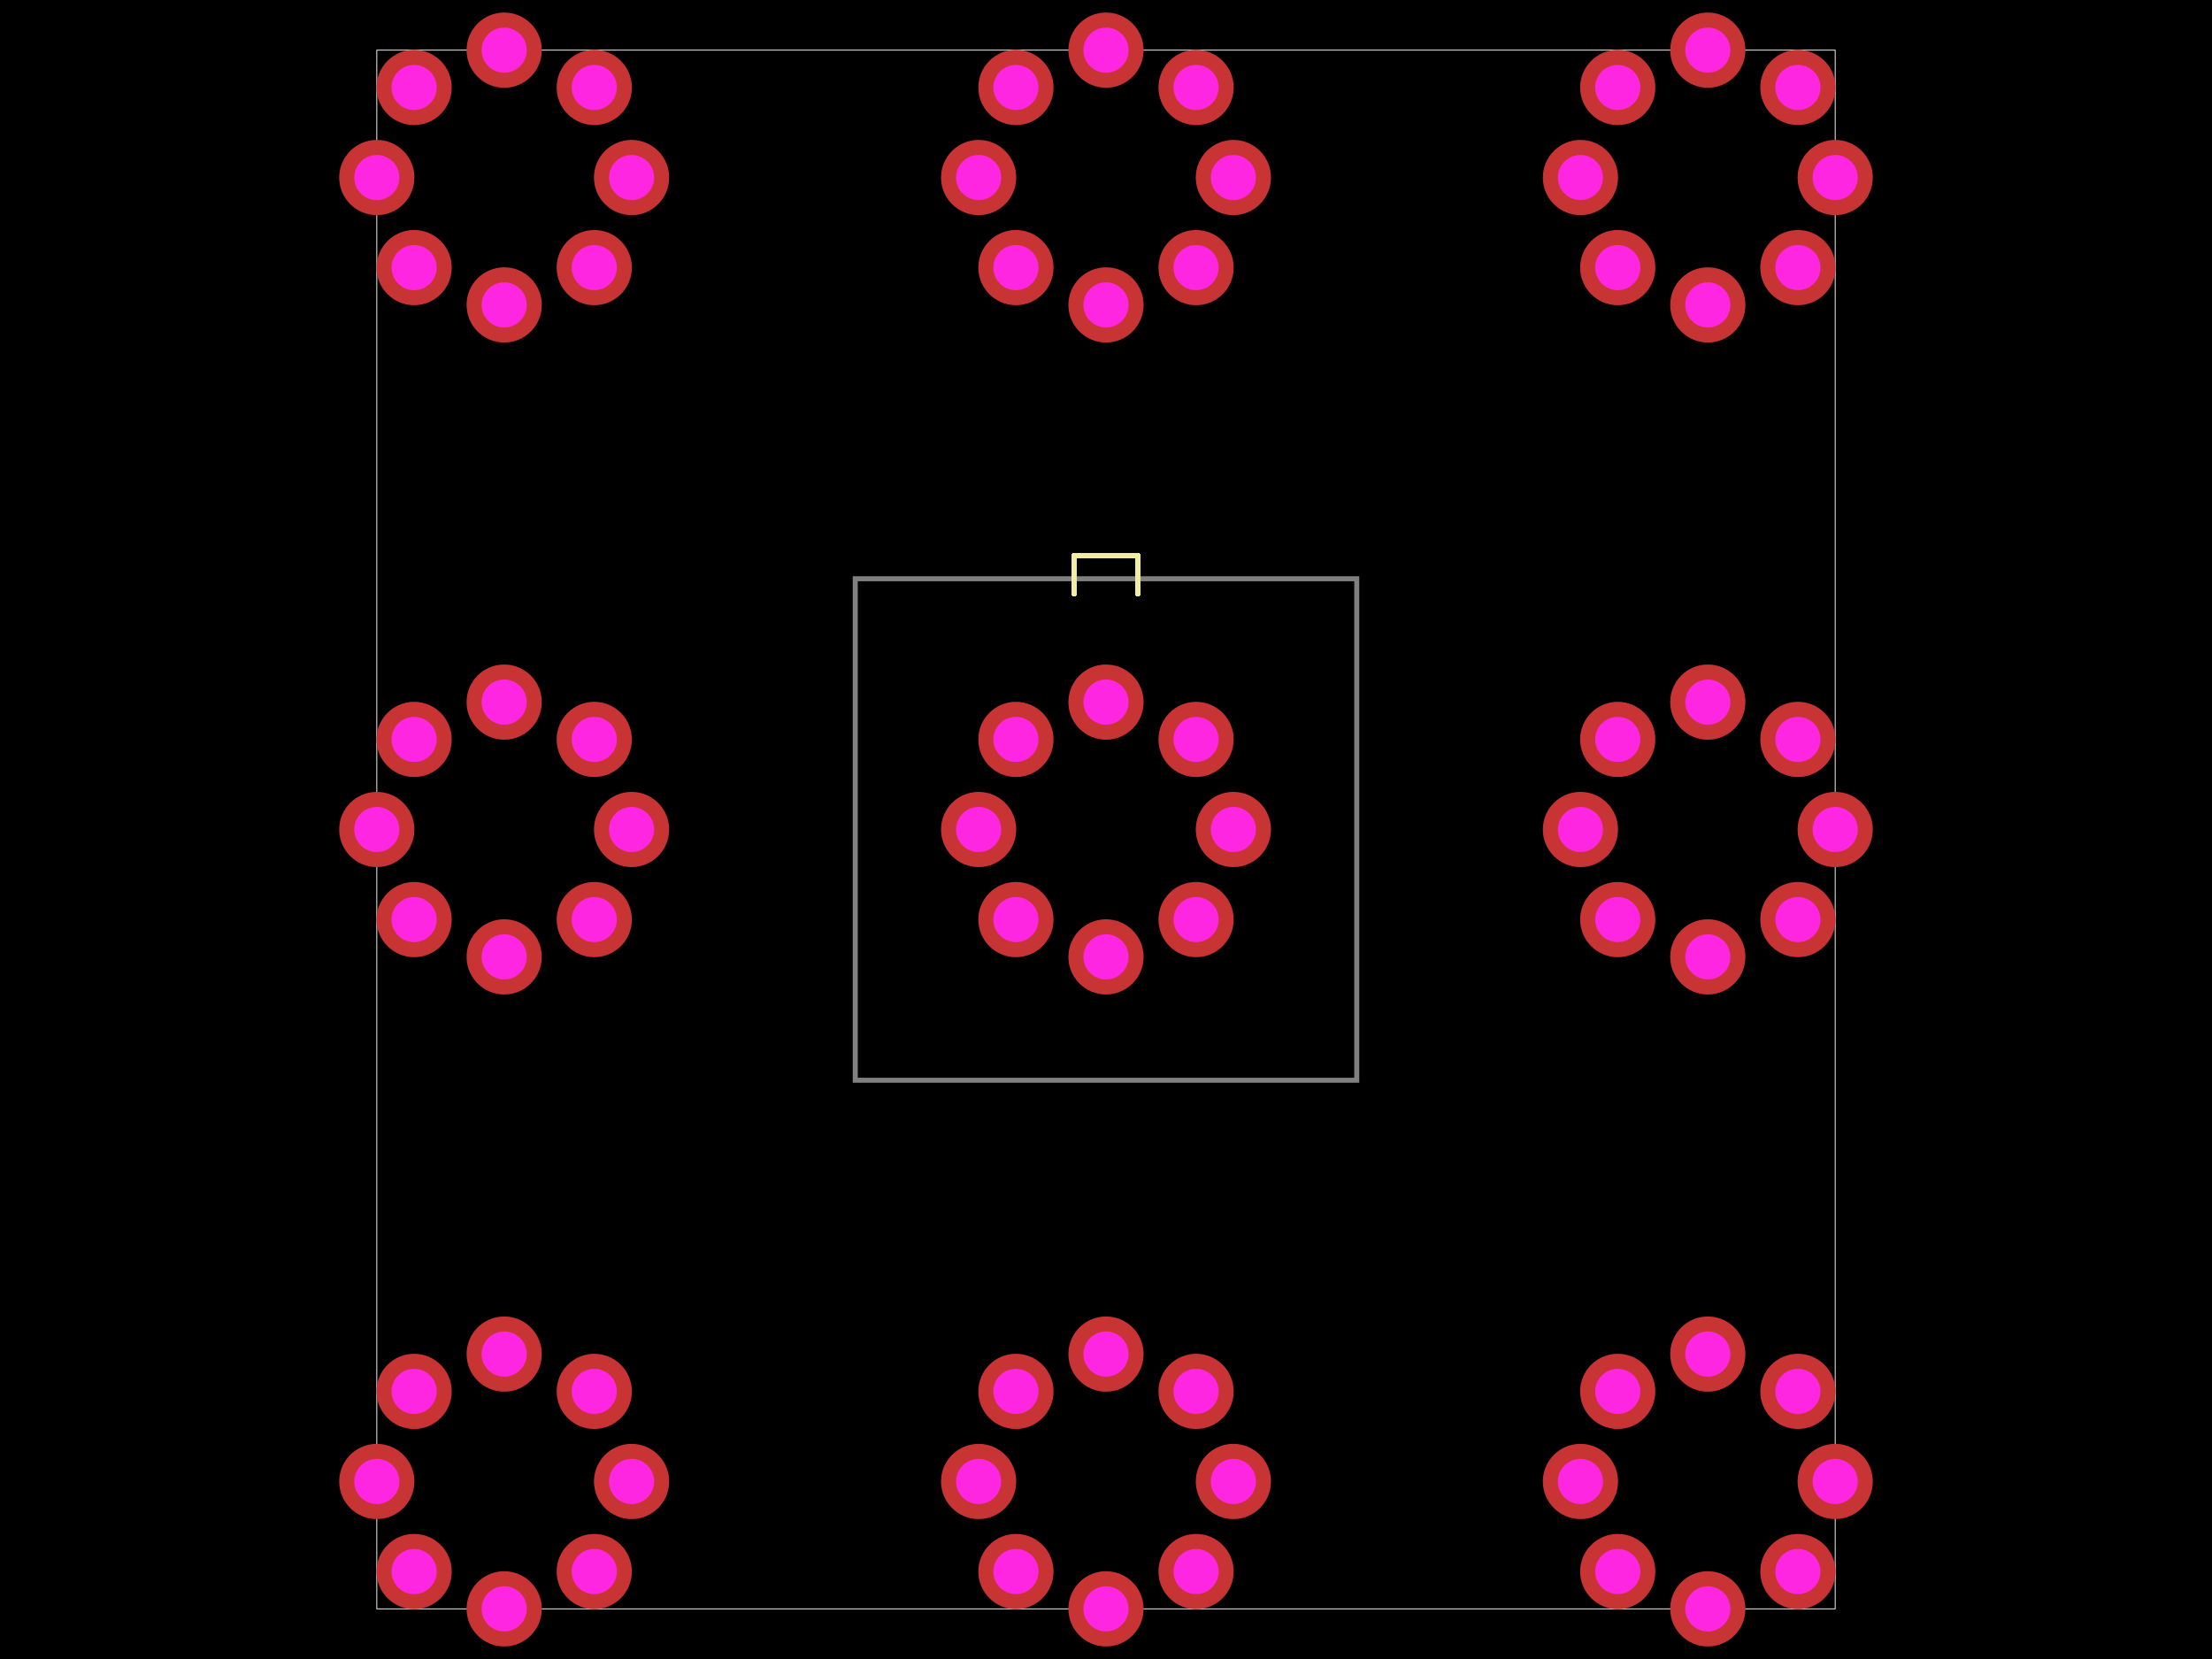
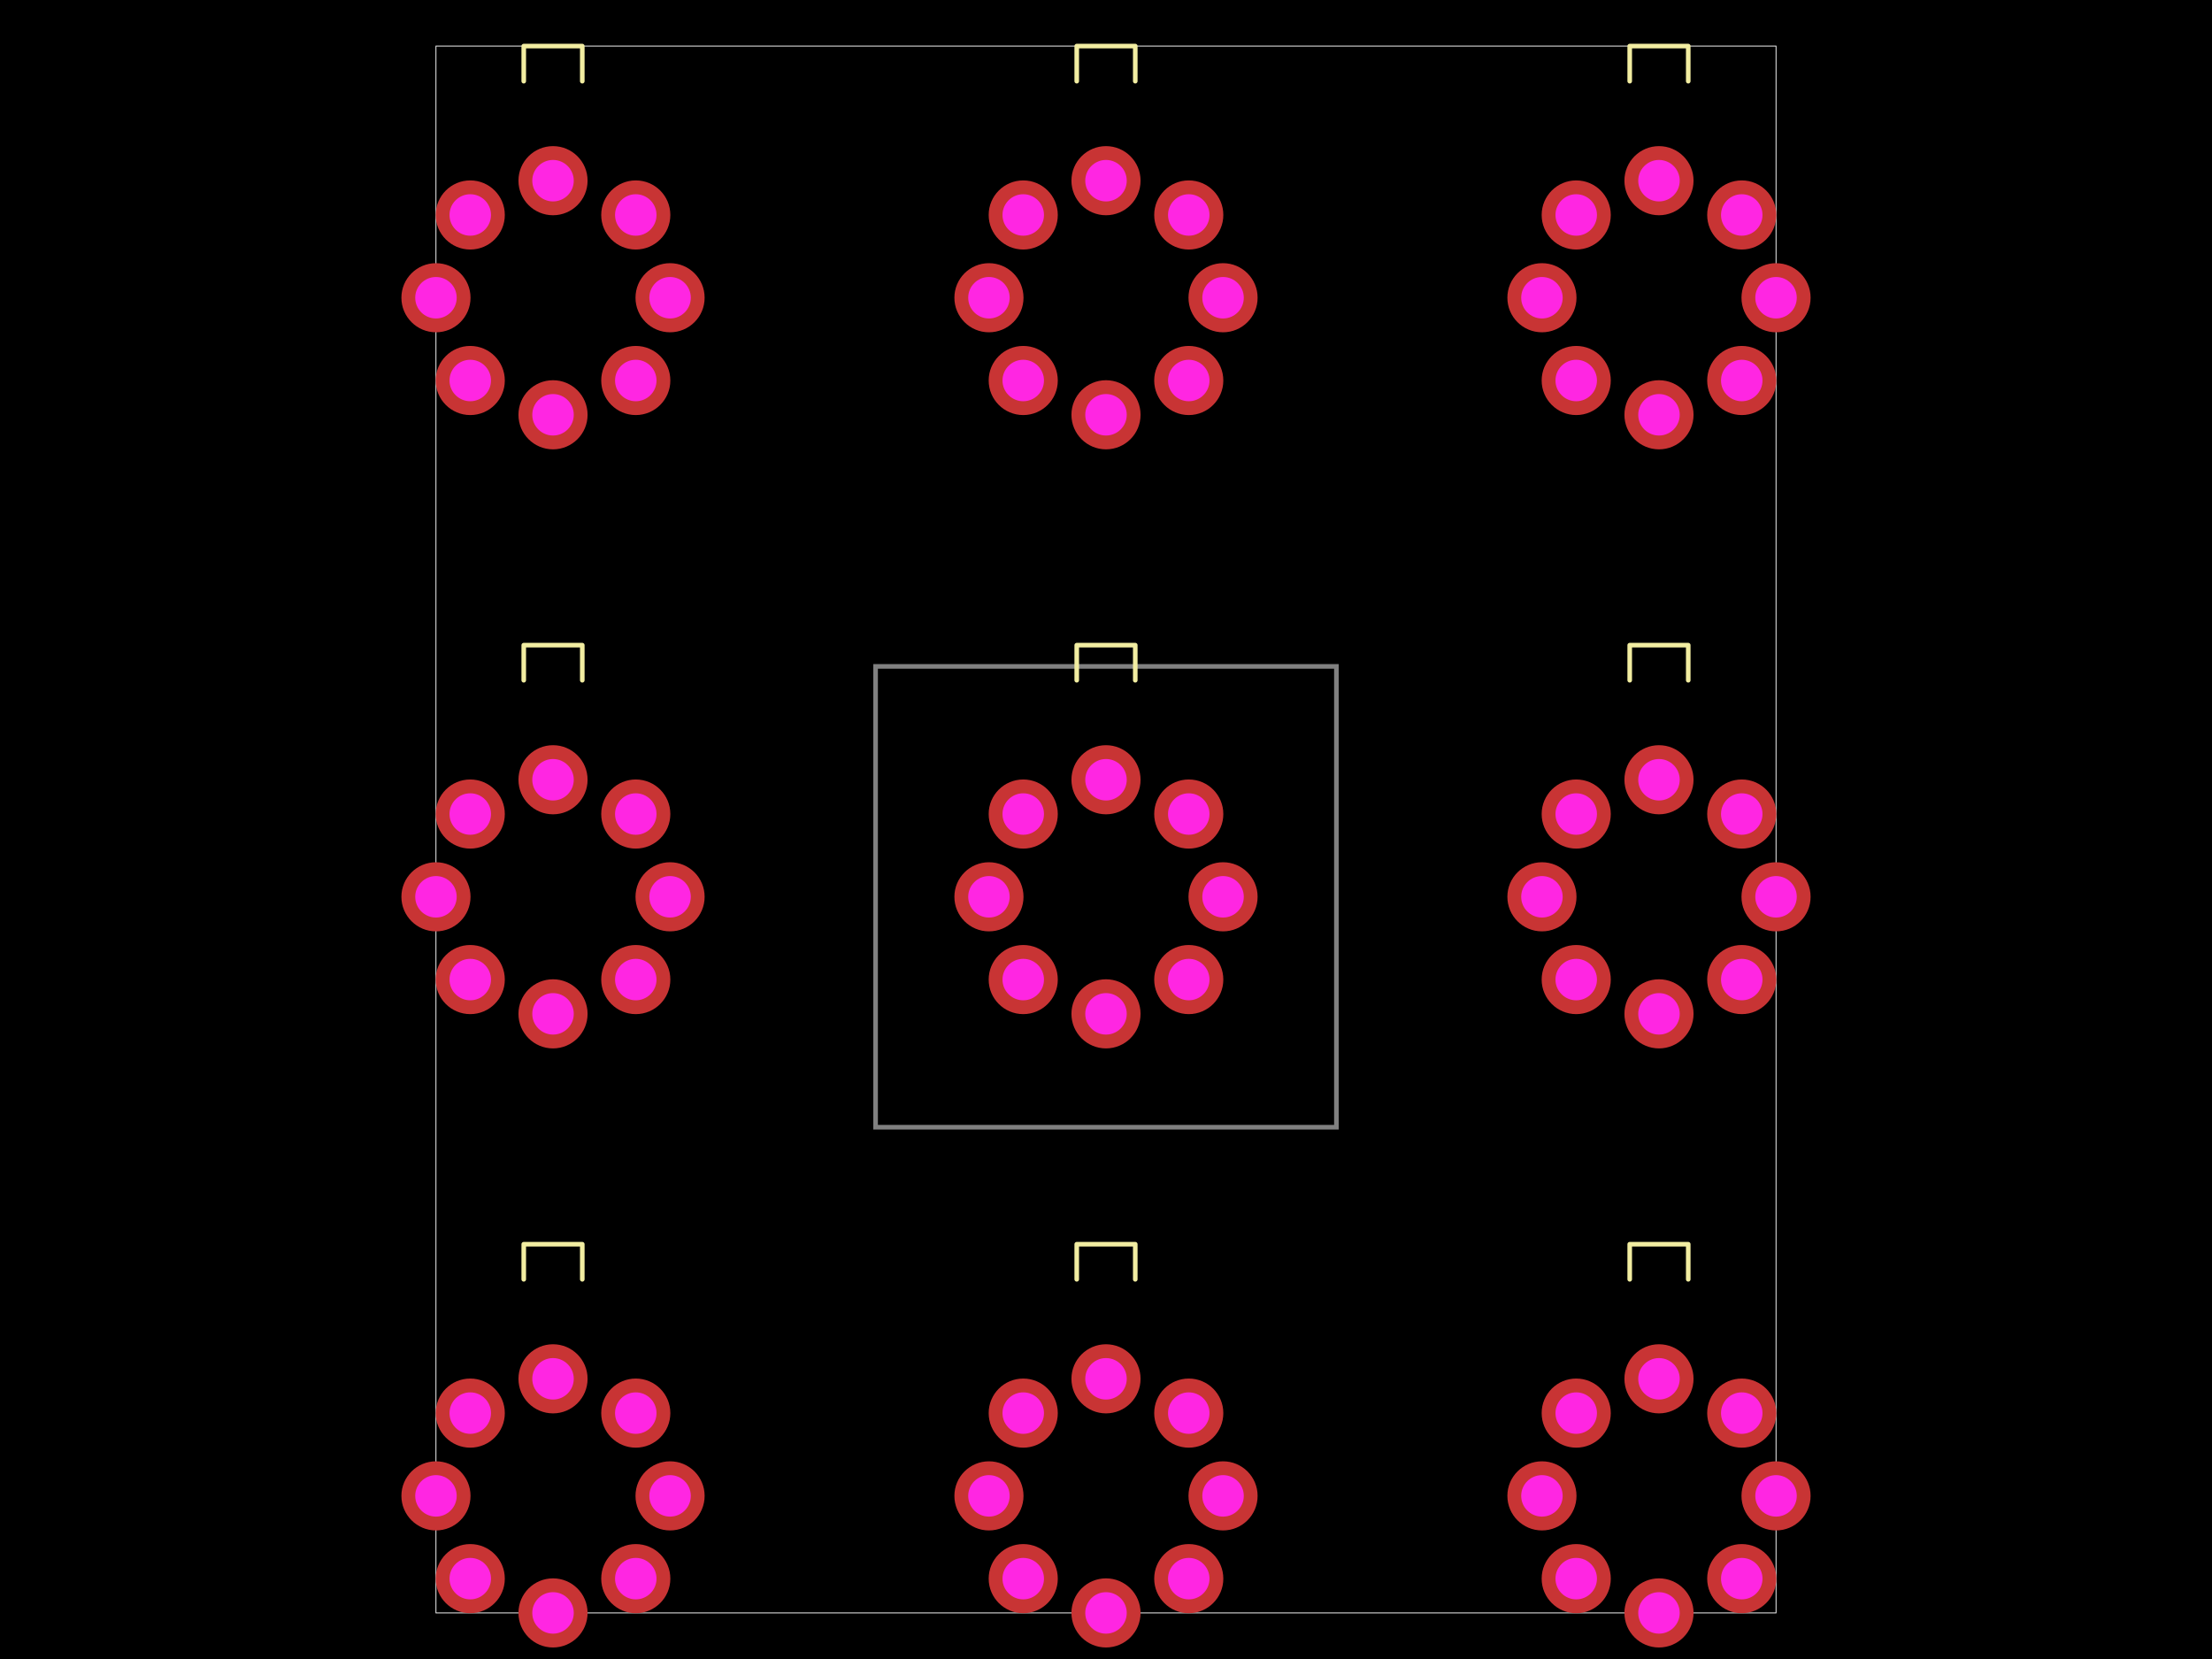
- <svg xmlns="http://www.w3.org/2000/svg" width="800" height="600" data-software-used-string="@tscircuit/core@0.0.590">
+ <svg xmlns="http://www.w3.org/2000/svg" width="800" height="600" data-software-used-string="@tscircuit/core@0.0.596">
  <style />
  <rect class="boundary" x="0" y="0" fill="#000" width="800" height="600" />
-   <rect class="pcb-boundary" fill="none" stroke="#fff" stroke-width="0.3" x="136.276" y="18.138" width="527.449" height="563.724" />
-   <path class="pcb-board" d="M 309.311 390.689 L 490.689 390.689 L 490.689 209.311 L 309.311 209.311 Z" fill="none" stroke="rgba(255, 255, 255, 0.5)" stroke-width="1.814" />
-   <path class="pcb-silkscreen pcb-silkscreen-top" d="M 388.482 214.77 L 388.482 200.949 L 411.518 200.949 L 411.518 214.77" fill="none" stroke="#f2eda1" stroke-width="1.814" stroke-linecap="round" stroke-linejoin="round" data-pcb-component-id="null" data-pcb-silkscreen-path-id="pcb_silkscreen_path_0" />
-   <path class="pcb-silkscreen pcb-silkscreen-top" d="M 388.482 214.77 L 388.482 200.949 L 411.518 200.949 L 411.518 214.77" fill="none" stroke="#f2eda1" stroke-width="1.814" stroke-linecap="round" stroke-linejoin="round" data-pcb-component-id="null" data-pcb-silkscreen-path-id="pcb_silkscreen_path_1" />
-   <path class="pcb-silkscreen pcb-silkscreen-top" d="M 388.482 214.77 L 388.482 200.949 L 411.518 200.949 L 411.518 214.77" fill="none" stroke="#f2eda1" stroke-width="1.814" stroke-linecap="round" stroke-linejoin="round" data-pcb-component-id="null" data-pcb-silkscreen-path-id="pcb_silkscreen_path_2" />
-   <path class="pcb-silkscreen pcb-silkscreen-top" d="M 388.482 214.77 L 388.482 200.949 L 411.518 200.949 L 411.518 214.77" fill="none" stroke="#f2eda1" stroke-width="1.814" stroke-linecap="round" stroke-linejoin="round" data-pcb-component-id="null" data-pcb-silkscreen-path-id="pcb_silkscreen_path_3" />
-   <path class="pcb-silkscreen pcb-silkscreen-top" d="M 388.482 214.77 L 388.482 200.949 L 411.518 200.949 L 411.518 214.77" fill="none" stroke="#f2eda1" stroke-width="1.814" stroke-linecap="round" stroke-linejoin="round" data-pcb-component-id="null" data-pcb-silkscreen-path-id="pcb_silkscreen_path_4" />
-   <path class="pcb-silkscreen pcb-silkscreen-top" d="M 388.482 214.77 L 388.482 200.949 L 411.518 200.949 L 411.518 214.77" fill="none" stroke="#f2eda1" stroke-width="1.814" stroke-linecap="round" stroke-linejoin="round" data-pcb-component-id="null" data-pcb-silkscreen-path-id="pcb_silkscreen_path_5" />
-   <path class="pcb-silkscreen pcb-silkscreen-top" d="M 388.482 214.77 L 388.482 200.949 L 411.518 200.949 L 411.518 214.77" fill="none" stroke="#f2eda1" stroke-width="1.814" stroke-linecap="round" stroke-linejoin="round" data-pcb-component-id="null" data-pcb-silkscreen-path-id="pcb_silkscreen_path_6" />
-   <path class="pcb-silkscreen pcb-silkscreen-top" d="M 388.482 214.77 L 388.482 200.949 L 411.518 200.949 L 411.518 214.77" fill="none" stroke="#f2eda1" stroke-width="1.814" stroke-linecap="round" stroke-linejoin="round" data-pcb-component-id="null" data-pcb-silkscreen-path-id="pcb_silkscreen_path_7" />
-   <path class="pcb-silkscreen pcb-silkscreen-top" d="M 388.482 214.77 L 388.482 200.949 L 411.518 200.949 L 411.518 214.77" fill="none" stroke="#f2eda1" stroke-width="1.814" stroke-linecap="round" stroke-linejoin="round" data-pcb-component-id="null" data-pcb-silkscreen-path-id="pcb_silkscreen_path_8" />
-   <g>
-     <circle class="pcb-hole-outer" fill="rgb(200, 52, 52)" cx="214.922" cy="31.632" r="13.603" />
-     <circle class="pcb-hole-inner" fill="#FF26E2" cx="214.922" cy="31.632" r="8.162" />
-   </g>
-   <g>
-     <circle class="pcb-hole-outer" fill="rgb(200, 52, 52)" cx="228.416" cy="64.208" r="13.603" />
-     <circle class="pcb-hole-inner" fill="#FF26E2" cx="228.416" cy="64.208" r="8.162" />
-   </g>
-   <g>
-     <circle class="pcb-hole-outer" fill="rgb(200, 52, 52)" cx="214.922" cy="96.784" r="13.603" />
-     <circle class="pcb-hole-inner" fill="#FF26E2" cx="214.922" cy="96.784" r="8.162" />
-   </g>
-   <g>
-     <circle class="pcb-hole-outer" fill="rgb(200, 52, 52)" cx="182.346" cy="110.278" r="13.603" />
-     <circle class="pcb-hole-inner" fill="#FF26E2" cx="182.346" cy="110.278" r="8.162" />
-   </g>
-   <g>
-     <circle class="pcb-hole-outer" fill="rgb(200, 52, 52)" cx="149.77" cy="96.784" r="13.603" />
-     <circle class="pcb-hole-inner" fill="#FF26E2" cx="149.77" cy="96.784" r="8.162" />
-   </g>
-   <g>
-     <circle class="pcb-hole-outer" fill="rgb(200, 52, 52)" cx="136.276" cy="64.208" r="13.603" />
-     <circle class="pcb-hole-inner" fill="#FF26E2" cx="136.276" cy="64.208" r="8.162" />
-   </g>
-   <g>
-     <circle class="pcb-hole-outer" fill="rgb(200, 52, 52)" cx="149.77" cy="31.632" r="13.603" />
-     <circle class="pcb-hole-inner" fill="#FF26E2" cx="149.77" cy="31.632" r="8.162" />
-   </g>
-   <g>
-     <circle class="pcb-hole-outer" fill="rgb(200, 52, 52)" cx="182.346" cy="18.138" r="13.603" />
-     <circle class="pcb-hole-inner" fill="#FF26E2" cx="182.346" cy="18.138" r="8.162" />
-   </g>
-   <g>
-     <circle class="pcb-hole-outer" fill="rgb(200, 52, 52)" cx="432.576" cy="31.632" r="13.603" />
-     <circle class="pcb-hole-inner" fill="#FF26E2" cx="432.576" cy="31.632" r="8.162" />
-   </g>
-   <g>
-     <circle class="pcb-hole-outer" fill="rgb(200, 52, 52)" cx="446.07" cy="64.208" r="13.603" />
-     <circle class="pcb-hole-inner" fill="#FF26E2" cx="446.07" cy="64.208" r="8.162" />
-   </g>
-   <g>
-     <circle class="pcb-hole-outer" fill="rgb(200, 52, 52)" cx="432.576" cy="96.784" r="13.603" />
-     <circle class="pcb-hole-inner" fill="#FF26E2" cx="432.576" cy="96.784" r="8.162" />
-   </g>
-   <g>
-     <circle class="pcb-hole-outer" fill="rgb(200, 52, 52)" cx="400" cy="110.278" r="13.603" />
-     <circle class="pcb-hole-inner" fill="#FF26E2" cx="400" cy="110.278" r="8.162" />
-   </g>
-   <g>
-     <circle class="pcb-hole-outer" fill="rgb(200, 52, 52)" cx="367.424" cy="96.784" r="13.603" />
-     <circle class="pcb-hole-inner" fill="#FF26E2" cx="367.424" cy="96.784" r="8.162" />
-   </g>
-   <g>
-     <circle class="pcb-hole-outer" fill="rgb(200, 52, 52)" cx="353.93" cy="64.208" r="13.603" />
-     <circle class="pcb-hole-inner" fill="#FF26E2" cx="353.93" cy="64.208" r="8.162" />
-   </g>
-   <g>
-     <circle class="pcb-hole-outer" fill="rgb(200, 52, 52)" cx="367.424" cy="31.632" r="13.603" />
-     <circle class="pcb-hole-inner" fill="#FF26E2" cx="367.424" cy="31.632" r="8.162" />
-   </g>
-   <g>
-     <circle class="pcb-hole-outer" fill="rgb(200, 52, 52)" cx="400" cy="18.138" r="13.603" />
-     <circle class="pcb-hole-inner" fill="#FF26E2" cx="400" cy="18.138" r="8.162" />
-   </g>
-   <g>
-     <circle class="pcb-hole-outer" fill="rgb(200, 52, 52)" cx="650.23" cy="31.632" r="13.603" />
-     <circle class="pcb-hole-inner" fill="#FF26E2" cx="650.23" cy="31.632" r="8.162" />
-   </g>
-   <g>
-     <circle class="pcb-hole-outer" fill="rgb(200, 52, 52)" cx="663.724" cy="64.208" r="13.603" />
-     <circle class="pcb-hole-inner" fill="#FF26E2" cx="663.724" cy="64.208" r="8.162" />
-   </g>
-   <g>
-     <circle class="pcb-hole-outer" fill="rgb(200, 52, 52)" cx="650.23" cy="96.784" r="13.603" />
-     <circle class="pcb-hole-inner" fill="#FF26E2" cx="650.23" cy="96.784" r="8.162" />
-   </g>
-   <g>
-     <circle class="pcb-hole-outer" fill="rgb(200, 52, 52)" cx="617.654" cy="110.278" r="13.603" />
-     <circle class="pcb-hole-inner" fill="#FF26E2" cx="617.654" cy="110.278" r="8.162" />
-   </g>
-   <g>
-     <circle class="pcb-hole-outer" fill="rgb(200, 52, 52)" cx="585.078" cy="96.784" r="13.603" />
-     <circle class="pcb-hole-inner" fill="#FF26E2" cx="585.078" cy="96.784" r="8.162" />
-   </g>
-   <g>
-     <circle class="pcb-hole-outer" fill="rgb(200, 52, 52)" cx="571.584" cy="64.208" r="13.603" />
-     <circle class="pcb-hole-inner" fill="#FF26E2" cx="571.584" cy="64.208" r="8.162" />
-   </g>
-   <g>
-     <circle class="pcb-hole-outer" fill="rgb(200, 52, 52)" cx="585.078" cy="31.632" r="13.603" />
-     <circle class="pcb-hole-inner" fill="#FF26E2" cx="585.078" cy="31.632" r="8.162" />
-   </g>
-   <g>
-     <circle class="pcb-hole-outer" fill="rgb(200, 52, 52)" cx="617.654" cy="18.138" r="13.603" />
-     <circle class="pcb-hole-inner" fill="#FF26E2" cx="617.654" cy="18.138" r="8.162" />
-   </g>
-   <g>
-     <circle class="pcb-hole-outer" fill="rgb(200, 52, 52)" cx="214.922" cy="267.424" r="13.603" />
-     <circle class="pcb-hole-inner" fill="#FF26E2" cx="214.922" cy="267.424" r="8.162" />
-   </g>
-   <g>
-     <circle class="pcb-hole-outer" fill="rgb(200, 52, 52)" cx="228.416" cy="300" r="13.603" />
-     <circle class="pcb-hole-inner" fill="#FF26E2" cx="228.416" cy="300" r="8.162" />
-   </g>
-   <g>
-     <circle class="pcb-hole-outer" fill="rgb(200, 52, 52)" cx="214.922" cy="332.576" r="13.603" />
-     <circle class="pcb-hole-inner" fill="#FF26E2" cx="214.922" cy="332.576" r="8.162" />
-   </g>
-   <g>
-     <circle class="pcb-hole-outer" fill="rgb(200, 52, 52)" cx="182.346" cy="346.07" r="13.603" />
-     <circle class="pcb-hole-inner" fill="#FF26E2" cx="182.346" cy="346.07" r="8.162" />
-   </g>
-   <g>
-     <circle class="pcb-hole-outer" fill="rgb(200, 52, 52)" cx="149.77" cy="332.576" r="13.603" />
-     <circle class="pcb-hole-inner" fill="#FF26E2" cx="149.77" cy="332.576" r="8.162" />
-   </g>
-   <g>
-     <circle class="pcb-hole-outer" fill="rgb(200, 52, 52)" cx="136.276" cy="300" r="13.603" />
-     <circle class="pcb-hole-inner" fill="#FF26E2" cx="136.276" cy="300" r="8.162" />
-   </g>
-   <g>
-     <circle class="pcb-hole-outer" fill="rgb(200, 52, 52)" cx="149.77" cy="267.424" r="13.603" />
-     <circle class="pcb-hole-inner" fill="#FF26E2" cx="149.77" cy="267.424" r="8.162" />
-   </g>
-   <g>
-     <circle class="pcb-hole-outer" fill="rgb(200, 52, 52)" cx="182.346" cy="253.93" r="13.603" />
-     <circle class="pcb-hole-inner" fill="#FF26E2" cx="182.346" cy="253.93" r="8.162" />
-   </g>
-   <g>
-     <circle class="pcb-hole-outer" fill="rgb(200, 52, 52)" cx="432.576" cy="267.424" r="13.603" />
-     <circle class="pcb-hole-inner" fill="#FF26E2" cx="432.576" cy="267.424" r="8.162" />
-   </g>
-   <g>
-     <circle class="pcb-hole-outer" fill="rgb(200, 52, 52)" cx="446.07" cy="300" r="13.603" />
-     <circle class="pcb-hole-inner" fill="#FF26E2" cx="446.07" cy="300" r="8.162" />
-   </g>
-   <g>
-     <circle class="pcb-hole-outer" fill="rgb(200, 52, 52)" cx="432.576" cy="332.576" r="13.603" />
-     <circle class="pcb-hole-inner" fill="#FF26E2" cx="432.576" cy="332.576" r="8.162" />
-   </g>
-   <g>
-     <circle class="pcb-hole-outer" fill="rgb(200, 52, 52)" cx="400" cy="346.07" r="13.603" />
-     <circle class="pcb-hole-inner" fill="#FF26E2" cx="400" cy="346.07" r="8.162" />
-   </g>
-   <g>
-     <circle class="pcb-hole-outer" fill="rgb(200, 52, 52)" cx="367.424" cy="332.576" r="13.603" />
-     <circle class="pcb-hole-inner" fill="#FF26E2" cx="367.424" cy="332.576" r="8.162" />
-   </g>
-   <g>
-     <circle class="pcb-hole-outer" fill="rgb(200, 52, 52)" cx="353.93" cy="300" r="13.603" />
-     <circle class="pcb-hole-inner" fill="#FF26E2" cx="353.93" cy="300" r="8.162" />
-   </g>
-   <g>
-     <circle class="pcb-hole-outer" fill="rgb(200, 52, 52)" cx="367.424" cy="267.424" r="13.603" />
-     <circle class="pcb-hole-inner" fill="#FF26E2" cx="367.424" cy="267.424" r="8.162" />
-   </g>
-   <g>
-     <circle class="pcb-hole-outer" fill="rgb(200, 52, 52)" cx="400" cy="253.93" r="13.603" />
-     <circle class="pcb-hole-inner" fill="#FF26E2" cx="400" cy="253.93" r="8.162" />
-   </g>
-   <g>
-     <circle class="pcb-hole-outer" fill="rgb(200, 52, 52)" cx="650.23" cy="267.424" r="13.603" />
-     <circle class="pcb-hole-inner" fill="#FF26E2" cx="650.23" cy="267.424" r="8.162" />
-   </g>
-   <g>
-     <circle class="pcb-hole-outer" fill="rgb(200, 52, 52)" cx="663.724" cy="300" r="13.603" />
-     <circle class="pcb-hole-inner" fill="#FF26E2" cx="663.724" cy="300" r="8.162" />
-   </g>
-   <g>
-     <circle class="pcb-hole-outer" fill="rgb(200, 52, 52)" cx="650.23" cy="332.576" r="13.603" />
-     <circle class="pcb-hole-inner" fill="#FF26E2" cx="650.23" cy="332.576" r="8.162" />
-   </g>
-   <g>
-     <circle class="pcb-hole-outer" fill="rgb(200, 52, 52)" cx="617.654" cy="346.07" r="13.603" />
-     <circle class="pcb-hole-inner" fill="#FF26E2" cx="617.654" cy="346.07" r="8.162" />
-   </g>
-   <g>
-     <circle class="pcb-hole-outer" fill="rgb(200, 52, 52)" cx="585.078" cy="332.576" r="13.603" />
-     <circle class="pcb-hole-inner" fill="#FF26E2" cx="585.078" cy="332.576" r="8.162" />
-   </g>
-   <g>
-     <circle class="pcb-hole-outer" fill="rgb(200, 52, 52)" cx="571.584" cy="300" r="13.603" />
-     <circle class="pcb-hole-inner" fill="#FF26E2" cx="571.584" cy="300" r="8.162" />
-   </g>
-   <g>
-     <circle class="pcb-hole-outer" fill="rgb(200, 52, 52)" cx="585.078" cy="267.424" r="13.603" />
-     <circle class="pcb-hole-inner" fill="#FF26E2" cx="585.078" cy="267.424" r="8.162" />
-   </g>
-   <g>
-     <circle class="pcb-hole-outer" fill="rgb(200, 52, 52)" cx="617.654" cy="253.93" r="13.603" />
-     <circle class="pcb-hole-inner" fill="#FF26E2" cx="617.654" cy="253.93" r="8.162" />
-   </g>
-   <g>
-     <circle class="pcb-hole-outer" fill="rgb(200, 52, 52)" cx="214.922" cy="503.216" r="13.603" />
-     <circle class="pcb-hole-inner" fill="#FF26E2" cx="214.922" cy="503.216" r="8.162" />
-   </g>
-   <g>
-     <circle class="pcb-hole-outer" fill="rgb(200, 52, 52)" cx="228.416" cy="535.792" r="13.603" />
-     <circle class="pcb-hole-inner" fill="#FF26E2" cx="228.416" cy="535.792" r="8.162" />
-   </g>
-   <g>
-     <circle class="pcb-hole-outer" fill="rgb(200, 52, 52)" cx="214.922" cy="568.368" r="13.603" />
-     <circle class="pcb-hole-inner" fill="#FF26E2" cx="214.922" cy="568.368" r="8.162" />
-   </g>
-   <g>
-     <circle class="pcb-hole-outer" fill="rgb(200, 52, 52)" cx="182.346" cy="581.862" r="13.603" />
-     <circle class="pcb-hole-inner" fill="#FF26E2" cx="182.346" cy="581.862" r="8.162" />
-   </g>
-   <g>
-     <circle class="pcb-hole-outer" fill="rgb(200, 52, 52)" cx="149.77" cy="568.368" r="13.603" />
-     <circle class="pcb-hole-inner" fill="#FF26E2" cx="149.77" cy="568.368" r="8.162" />
-   </g>
-   <g>
-     <circle class="pcb-hole-outer" fill="rgb(200, 52, 52)" cx="136.276" cy="535.792" r="13.603" />
-     <circle class="pcb-hole-inner" fill="#FF26E2" cx="136.276" cy="535.792" r="8.162" />
-   </g>
-   <g>
-     <circle class="pcb-hole-outer" fill="rgb(200, 52, 52)" cx="149.77" cy="503.216" r="13.603" />
-     <circle class="pcb-hole-inner" fill="#FF26E2" cx="149.77" cy="503.216" r="8.162" />
-   </g>
-   <g>
-     <circle class="pcb-hole-outer" fill="rgb(200, 52, 52)" cx="182.346" cy="489.722" r="13.603" />
-     <circle class="pcb-hole-inner" fill="#FF26E2" cx="182.346" cy="489.722" r="8.162" />
-   </g>
-   <g>
-     <circle class="pcb-hole-outer" fill="rgb(200, 52, 52)" cx="432.576" cy="503.216" r="13.603" />
-     <circle class="pcb-hole-inner" fill="#FF26E2" cx="432.576" cy="503.216" r="8.162" />
-   </g>
-   <g>
-     <circle class="pcb-hole-outer" fill="rgb(200, 52, 52)" cx="446.07" cy="535.792" r="13.603" />
-     <circle class="pcb-hole-inner" fill="#FF26E2" cx="446.07" cy="535.792" r="8.162" />
-   </g>
-   <g>
-     <circle class="pcb-hole-outer" fill="rgb(200, 52, 52)" cx="432.576" cy="568.368" r="13.603" />
-     <circle class="pcb-hole-inner" fill="#FF26E2" cx="432.576" cy="568.368" r="8.162" />
-   </g>
-   <g>
-     <circle class="pcb-hole-outer" fill="rgb(200, 52, 52)" cx="400" cy="581.862" r="13.603" />
-     <circle class="pcb-hole-inner" fill="#FF26E2" cx="400" cy="581.862" r="8.162" />
-   </g>
-   <g>
-     <circle class="pcb-hole-outer" fill="rgb(200, 52, 52)" cx="367.424" cy="568.368" r="13.603" />
-     <circle class="pcb-hole-inner" fill="#FF26E2" cx="367.424" cy="568.368" r="8.162" />
-   </g>
-   <g>
-     <circle class="pcb-hole-outer" fill="rgb(200, 52, 52)" cx="353.93" cy="535.792" r="13.603" />
-     <circle class="pcb-hole-inner" fill="#FF26E2" cx="353.93" cy="535.792" r="8.162" />
-   </g>
-   <g>
-     <circle class="pcb-hole-outer" fill="rgb(200, 52, 52)" cx="367.424" cy="503.216" r="13.603" />
-     <circle class="pcb-hole-inner" fill="#FF26E2" cx="367.424" cy="503.216" r="8.162" />
-   </g>
-   <g>
-     <circle class="pcb-hole-outer" fill="rgb(200, 52, 52)" cx="400" cy="489.722" r="13.603" />
-     <circle class="pcb-hole-inner" fill="#FF26E2" cx="400" cy="489.722" r="8.162" />
-   </g>
-   <g>
-     <circle class="pcb-hole-outer" fill="rgb(200, 52, 52)" cx="650.23" cy="503.216" r="13.603" />
-     <circle class="pcb-hole-inner" fill="#FF26E2" cx="650.23" cy="503.216" r="8.162" />
-   </g>
-   <g>
-     <circle class="pcb-hole-outer" fill="rgb(200, 52, 52)" cx="663.724" cy="535.792" r="13.603" />
-     <circle class="pcb-hole-inner" fill="#FF26E2" cx="663.724" cy="535.792" r="8.162" />
-   </g>
-   <g>
-     <circle class="pcb-hole-outer" fill="rgb(200, 52, 52)" cx="650.23" cy="568.368" r="13.603" />
-     <circle class="pcb-hole-inner" fill="#FF26E2" cx="650.23" cy="568.368" r="8.162" />
-   </g>
-   <g>
-     <circle class="pcb-hole-outer" fill="rgb(200, 52, 52)" cx="617.654" cy="581.862" r="13.603" />
-     <circle class="pcb-hole-inner" fill="#FF26E2" cx="617.654" cy="581.862" r="8.162" />
-   </g>
-   <g>
-     <circle class="pcb-hole-outer" fill="rgb(200, 52, 52)" cx="585.078" cy="568.368" r="13.603" />
-     <circle class="pcb-hole-inner" fill="#FF26E2" cx="585.078" cy="568.368" r="8.162" />
-   </g>
-   <g>
-     <circle class="pcb-hole-outer" fill="rgb(200, 52, 52)" cx="571.584" cy="535.792" r="13.603" />
-     <circle class="pcb-hole-inner" fill="#FF26E2" cx="571.584" cy="535.792" r="8.162" />
-   </g>
-   <g>
-     <circle class="pcb-hole-outer" fill="rgb(200, 52, 52)" cx="585.078" cy="503.216" r="13.603" />
-     <circle class="pcb-hole-inner" fill="#FF26E2" cx="585.078" cy="503.216" r="8.162" />
-   </g>
-   <g>
-     <circle class="pcb-hole-outer" fill="rgb(200, 52, 52)" cx="617.654" cy="489.722" r="13.603" />
-     <circle class="pcb-hole-inner" fill="#FF26E2" cx="617.654" cy="489.722" r="8.162" />
+   <rect class="pcb-boundary" fill="none" stroke="#fff" stroke-width="0.3" x="157.673" y="16.666" width="484.653" height="566.668" />
+   <path class="pcb-board" d="M 316.669 407.672 L 483.331 407.672 L 483.331 241.01 L 316.669 241.01 Z" fill="none" stroke="rgba(255, 255, 255, 0.5)" stroke-width="1.667" />
+   <path class="pcb-silkscreen pcb-silkscreen-top" d="M 189.423 29.366 L 189.423 16.666 L 210.589 16.666 L 210.589 29.366" fill="none" stroke="#f2eda1" stroke-width="1.667" stroke-linecap="round" stroke-linejoin="round" data-pcb-component-id="pcb_component_0" data-pcb-silkscreen-path-id="pcb_silkscreen_path_0" />
+   <path class="pcb-silkscreen pcb-silkscreen-top" d="M 389.417 29.366 L 389.417 16.666 L 410.583 16.666 L 410.583 29.366" fill="none" stroke="#f2eda1" stroke-width="1.667" stroke-linecap="round" stroke-linejoin="round" data-pcb-component-id="pcb_component_1" data-pcb-silkscreen-path-id="pcb_silkscreen_path_1" />
+   <path class="pcb-silkscreen pcb-silkscreen-top" d="M 589.411 29.366 L 589.411 16.666 L 610.577 16.666 L 610.577 29.366" fill="none" stroke="#f2eda1" stroke-width="1.667" stroke-linecap="round" stroke-linejoin="round" data-pcb-component-id="pcb_component_2" data-pcb-silkscreen-path-id="pcb_silkscreen_path_2" />
+   <path class="pcb-silkscreen pcb-silkscreen-top" d="M 189.423 246.026 L 189.423 233.327 L 210.589 233.327 L 210.589 246.026" fill="none" stroke="#f2eda1" stroke-width="1.667" stroke-linecap="round" stroke-linejoin="round" data-pcb-component-id="pcb_component_3" data-pcb-silkscreen-path-id="pcb_silkscreen_path_3" />
+   <path class="pcb-silkscreen pcb-silkscreen-top" d="M 389.417 246.026 L 389.417 233.327 L 410.583 233.327 L 410.583 246.026" fill="none" stroke="#f2eda1" stroke-width="1.667" stroke-linecap="round" stroke-linejoin="round" data-pcb-component-id="pcb_component_4" data-pcb-silkscreen-path-id="pcb_silkscreen_path_4" />
+   <path class="pcb-silkscreen pcb-silkscreen-top" d="M 589.411 246.026 L 589.411 233.327 L 610.577 233.327 L 610.577 246.026" fill="none" stroke="#f2eda1" stroke-width="1.667" stroke-linecap="round" stroke-linejoin="round" data-pcb-component-id="pcb_component_5" data-pcb-silkscreen-path-id="pcb_silkscreen_path_5" />
+   <path class="pcb-silkscreen pcb-silkscreen-top" d="M 189.423 462.687 L 189.423 449.988 L 210.589 449.988 L 210.589 462.687" fill="none" stroke="#f2eda1" stroke-width="1.667" stroke-linecap="round" stroke-linejoin="round" data-pcb-component-id="pcb_component_6" data-pcb-silkscreen-path-id="pcb_silkscreen_path_6" />
+   <path class="pcb-silkscreen pcb-silkscreen-top" d="M 389.417 462.687 L 389.417 449.988 L 410.583 449.988 L 410.583 462.687" fill="none" stroke="#f2eda1" stroke-width="1.667" stroke-linecap="round" stroke-linejoin="round" data-pcb-component-id="pcb_component_7" data-pcb-silkscreen-path-id="pcb_silkscreen_path_7" />
+   <path class="pcb-silkscreen pcb-silkscreen-top" d="M 589.411 462.687 L 589.411 449.988 L 610.577 449.988 L 610.577 462.687" fill="none" stroke="#f2eda1" stroke-width="1.667" stroke-linecap="round" stroke-linejoin="round" data-pcb-component-id="pcb_component_8" data-pcb-silkscreen-path-id="pcb_silkscreen_path_8" />
+   <g>
+     <circle class="pcb-hole-outer" fill="rgb(200, 52, 52)" cx="229.939" cy="77.747" r="12.5" />
+     <circle class="pcb-hole-inner" fill="#FF26E2" cx="229.939" cy="77.747" r="7.5" />
+   </g>
+   <g>
+     <circle class="pcb-hole-outer" fill="rgb(200, 52, 52)" cx="242.338" cy="107.68" r="12.5" />
+     <circle class="pcb-hole-inner" fill="#FF26E2" cx="242.338" cy="107.68" r="7.5" />
+   </g>
+   <g>
+     <circle class="pcb-hole-outer" fill="rgb(200, 52, 52)" cx="229.939" cy="137.613" r="12.5" />
+     <circle class="pcb-hole-inner" fill="#FF26E2" cx="229.939" cy="137.613" r="7.5" />
+   </g>
+   <g>
+     <circle class="pcb-hole-outer" fill="rgb(200, 52, 52)" cx="200.006" cy="150.012" r="12.5" />
+     <circle class="pcb-hole-inner" fill="#FF26E2" cx="200.006" cy="150.012" r="7.5" />
+   </g>
+   <g>
+     <circle class="pcb-hole-outer" fill="rgb(200, 52, 52)" cx="170.072" cy="137.613" r="12.5" />
+     <circle class="pcb-hole-inner" fill="#FF26E2" cx="170.072" cy="137.613" r="7.5" />
+   </g>
+   <g>
+     <circle class="pcb-hole-outer" fill="rgb(200, 52, 52)" cx="157.673" cy="107.68" r="12.5" />
+     <circle class="pcb-hole-inner" fill="#FF26E2" cx="157.673" cy="107.68" r="7.5" />
+   </g>
+   <g>
+     <circle class="pcb-hole-outer" fill="rgb(200, 52, 52)" cx="170.072" cy="77.747" r="12.5" />
+     <circle class="pcb-hole-inner" fill="#FF26E2" cx="170.072" cy="77.747" r="7.5" />
+   </g>
+   <g>
+     <circle class="pcb-hole-outer" fill="rgb(200, 52, 52)" cx="200.006" cy="65.348" r="12.5" />
+     <circle class="pcb-hole-inner" fill="#FF26E2" cx="200.006" cy="65.348" r="7.5" />
+   </g>
+   <g>
+     <circle class="pcb-hole-outer" fill="rgb(200, 52, 52)" cx="429.933" cy="77.747" r="12.5" />
+     <circle class="pcb-hole-inner" fill="#FF26E2" cx="429.933" cy="77.747" r="7.5" />
+   </g>
+   <g>
+     <circle class="pcb-hole-outer" fill="rgb(200, 52, 52)" cx="442.332" cy="107.68" r="12.5" />
+     <circle class="pcb-hole-inner" fill="#FF26E2" cx="442.332" cy="107.68" r="7.5" />
+   </g>
+   <g>
+     <circle class="pcb-hole-outer" fill="rgb(200, 52, 52)" cx="429.933" cy="137.613" r="12.5" />
+     <circle class="pcb-hole-inner" fill="#FF26E2" cx="429.933" cy="137.613" r="7.5" />
+   </g>
+   <g>
+     <circle class="pcb-hole-outer" fill="rgb(200, 52, 52)" cx="400" cy="150.012" r="12.5" />
+     <circle class="pcb-hole-inner" fill="#FF26E2" cx="400" cy="150.012" r="7.5" />
+   </g>
+   <g>
+     <circle class="pcb-hole-outer" fill="rgb(200, 52, 52)" cx="370.067" cy="137.613" r="12.5" />
+     <circle class="pcb-hole-inner" fill="#FF26E2" cx="370.067" cy="137.613" r="7.5" />
+   </g>
+   <g>
+     <circle class="pcb-hole-outer" fill="rgb(200, 52, 52)" cx="357.668" cy="107.68" r="12.5" />
+     <circle class="pcb-hole-inner" fill="#FF26E2" cx="357.668" cy="107.68" r="7.5" />
+   </g>
+   <g>
+     <circle class="pcb-hole-outer" fill="rgb(200, 52, 52)" cx="370.067" cy="77.747" r="12.5" />
+     <circle class="pcb-hole-inner" fill="#FF26E2" cx="370.067" cy="77.747" r="7.5" />
+   </g>
+   <g>
+     <circle class="pcb-hole-outer" fill="rgb(200, 52, 52)" cx="400" cy="65.348" r="12.5" />
+     <circle class="pcb-hole-inner" fill="#FF26E2" cx="400" cy="65.348" r="7.5" />
+   </g>
+   <g>
+     <circle class="pcb-hole-outer" fill="rgb(200, 52, 52)" cx="629.928" cy="77.747" r="12.5" />
+     <circle class="pcb-hole-inner" fill="#FF26E2" cx="629.928" cy="77.747" r="7.5" />
+   </g>
+   <g>
+     <circle class="pcb-hole-outer" fill="rgb(200, 52, 52)" cx="642.327" cy="107.68" r="12.5" />
+     <circle class="pcb-hole-inner" fill="#FF26E2" cx="642.327" cy="107.68" r="7.5" />
+   </g>
+   <g>
+     <circle class="pcb-hole-outer" fill="rgb(200, 52, 52)" cx="629.928" cy="137.613" r="12.5" />
+     <circle class="pcb-hole-inner" fill="#FF26E2" cx="629.928" cy="137.613" r="7.5" />
+   </g>
+   <g>
+     <circle class="pcb-hole-outer" fill="rgb(200, 52, 52)" cx="599.994" cy="150.012" r="12.5" />
+     <circle class="pcb-hole-inner" fill="#FF26E2" cx="599.994" cy="150.012" r="7.5" />
+   </g>
+   <g>
+     <circle class="pcb-hole-outer" fill="rgb(200, 52, 52)" cx="570.061" cy="137.613" r="12.5" />
+     <circle class="pcb-hole-inner" fill="#FF26E2" cx="570.061" cy="137.613" r="7.5" />
+   </g>
+   <g>
+     <circle class="pcb-hole-outer" fill="rgb(200, 52, 52)" cx="557.662" cy="107.68" r="12.5" />
+     <circle class="pcb-hole-inner" fill="#FF26E2" cx="557.662" cy="107.68" r="7.5" />
+   </g>
+   <g>
+     <circle class="pcb-hole-outer" fill="rgb(200, 52, 52)" cx="570.061" cy="77.747" r="12.5" />
+     <circle class="pcb-hole-inner" fill="#FF26E2" cx="570.061" cy="77.747" r="7.5" />
+   </g>
+   <g>
+     <circle class="pcb-hole-outer" fill="rgb(200, 52, 52)" cx="599.994" cy="65.348" r="12.5" />
+     <circle class="pcb-hole-inner" fill="#FF26E2" cx="599.994" cy="65.348" r="7.5" />
+   </g>
+   <g>
+     <circle class="pcb-hole-outer" fill="rgb(200, 52, 52)" cx="229.939" cy="294.408" r="12.5" />
+     <circle class="pcb-hole-inner" fill="#FF26E2" cx="229.939" cy="294.408" r="7.5" />
+   </g>
+   <g>
+     <circle class="pcb-hole-outer" fill="rgb(200, 52, 52)" cx="242.338" cy="324.341" r="12.5" />
+     <circle class="pcb-hole-inner" fill="#FF26E2" cx="242.338" cy="324.341" r="7.5" />
+   </g>
+   <g>
+     <circle class="pcb-hole-outer" fill="rgb(200, 52, 52)" cx="229.939" cy="354.274" r="12.5" />
+     <circle class="pcb-hole-inner" fill="#FF26E2" cx="229.939" cy="354.274" r="7.5" />
+   </g>
+   <g>
+     <circle class="pcb-hole-outer" fill="rgb(200, 52, 52)" cx="200.006" cy="366.673" r="12.5" />
+     <circle class="pcb-hole-inner" fill="#FF26E2" cx="200.006" cy="366.673" r="7.5" />
+   </g>
+   <g>
+     <circle class="pcb-hole-outer" fill="rgb(200, 52, 52)" cx="170.072" cy="354.274" r="12.5" />
+     <circle class="pcb-hole-inner" fill="#FF26E2" cx="170.072" cy="354.274" r="7.5" />
+   </g>
+   <g>
+     <circle class="pcb-hole-outer" fill="rgb(200, 52, 52)" cx="157.673" cy="324.341" r="12.5" />
+     <circle class="pcb-hole-inner" fill="#FF26E2" cx="157.673" cy="324.341" r="7.5" />
+   </g>
+   <g>
+     <circle class="pcb-hole-outer" fill="rgb(200, 52, 52)" cx="170.072" cy="294.408" r="12.5" />
+     <circle class="pcb-hole-inner" fill="#FF26E2" cx="170.072" cy="294.408" r="7.5" />
+   </g>
+   <g>
+     <circle class="pcb-hole-outer" fill="rgb(200, 52, 52)" cx="200.006" cy="282.009" r="12.5" />
+     <circle class="pcb-hole-inner" fill="#FF26E2" cx="200.006" cy="282.009" r="7.5" />
+   </g>
+   <g>
+     <circle class="pcb-hole-outer" fill="rgb(200, 52, 52)" cx="429.933" cy="294.408" r="12.5" />
+     <circle class="pcb-hole-inner" fill="#FF26E2" cx="429.933" cy="294.408" r="7.5" />
+   </g>
+   <g>
+     <circle class="pcb-hole-outer" fill="rgb(200, 52, 52)" cx="442.332" cy="324.341" r="12.5" />
+     <circle class="pcb-hole-inner" fill="#FF26E2" cx="442.332" cy="324.341" r="7.5" />
+   </g>
+   <g>
+     <circle class="pcb-hole-outer" fill="rgb(200, 52, 52)" cx="429.933" cy="354.274" r="12.5" />
+     <circle class="pcb-hole-inner" fill="#FF26E2" cx="429.933" cy="354.274" r="7.5" />
+   </g>
+   <g>
+     <circle class="pcb-hole-outer" fill="rgb(200, 52, 52)" cx="400" cy="366.673" r="12.5" />
+     <circle class="pcb-hole-inner" fill="#FF26E2" cx="400" cy="366.673" r="7.5" />
+   </g>
+   <g>
+     <circle class="pcb-hole-outer" fill="rgb(200, 52, 52)" cx="370.067" cy="354.274" r="12.5" />
+     <circle class="pcb-hole-inner" fill="#FF26E2" cx="370.067" cy="354.274" r="7.5" />
+   </g>
+   <g>
+     <circle class="pcb-hole-outer" fill="rgb(200, 52, 52)" cx="357.668" cy="324.341" r="12.5" />
+     <circle class="pcb-hole-inner" fill="#FF26E2" cx="357.668" cy="324.341" r="7.5" />
+   </g>
+   <g>
+     <circle class="pcb-hole-outer" fill="rgb(200, 52, 52)" cx="370.067" cy="294.408" r="12.5" />
+     <circle class="pcb-hole-inner" fill="#FF26E2" cx="370.067" cy="294.408" r="7.5" />
+   </g>
+   <g>
+     <circle class="pcb-hole-outer" fill="rgb(200, 52, 52)" cx="400" cy="282.009" r="12.5" />
+     <circle class="pcb-hole-inner" fill="#FF26E2" cx="400" cy="282.009" r="7.5" />
+   </g>
+   <g>
+     <circle class="pcb-hole-outer" fill="rgb(200, 52, 52)" cx="629.928" cy="294.408" r="12.5" />
+     <circle class="pcb-hole-inner" fill="#FF26E2" cx="629.928" cy="294.408" r="7.5" />
+   </g>
+   <g>
+     <circle class="pcb-hole-outer" fill="rgb(200, 52, 52)" cx="642.327" cy="324.341" r="12.5" />
+     <circle class="pcb-hole-inner" fill="#FF26E2" cx="642.327" cy="324.341" r="7.5" />
+   </g>
+   <g>
+     <circle class="pcb-hole-outer" fill="rgb(200, 52, 52)" cx="629.928" cy="354.274" r="12.5" />
+     <circle class="pcb-hole-inner" fill="#FF26E2" cx="629.928" cy="354.274" r="7.5" />
+   </g>
+   <g>
+     <circle class="pcb-hole-outer" fill="rgb(200, 52, 52)" cx="599.994" cy="366.673" r="12.5" />
+     <circle class="pcb-hole-inner" fill="#FF26E2" cx="599.994" cy="366.673" r="7.5" />
+   </g>
+   <g>
+     <circle class="pcb-hole-outer" fill="rgb(200, 52, 52)" cx="570.061" cy="354.274" r="12.5" />
+     <circle class="pcb-hole-inner" fill="#FF26E2" cx="570.061" cy="354.274" r="7.5" />
+   </g>
+   <g>
+     <circle class="pcb-hole-outer" fill="rgb(200, 52, 52)" cx="557.662" cy="324.341" r="12.5" />
+     <circle class="pcb-hole-inner" fill="#FF26E2" cx="557.662" cy="324.341" r="7.5" />
+   </g>
+   <g>
+     <circle class="pcb-hole-outer" fill="rgb(200, 52, 52)" cx="570.061" cy="294.408" r="12.5" />
+     <circle class="pcb-hole-inner" fill="#FF26E2" cx="570.061" cy="294.408" r="7.5" />
+   </g>
+   <g>
+     <circle class="pcb-hole-outer" fill="rgb(200, 52, 52)" cx="599.994" cy="282.009" r="12.5" />
+     <circle class="pcb-hole-inner" fill="#FF26E2" cx="599.994" cy="282.009" r="7.5" />
+   </g>
+   <g>
+     <circle class="pcb-hole-outer" fill="rgb(200, 52, 52)" cx="229.939" cy="511.069" r="12.5" />
+     <circle class="pcb-hole-inner" fill="#FF26E2" cx="229.939" cy="511.069" r="7.5" />
+   </g>
+   <g>
+     <circle class="pcb-hole-outer" fill="rgb(200, 52, 52)" cx="242.338" cy="541.002" r="12.5" />
+     <circle class="pcb-hole-inner" fill="#FF26E2" cx="242.338" cy="541.002" r="7.5" />
+   </g>
+   <g>
+     <circle class="pcb-hole-outer" fill="rgb(200, 52, 52)" cx="229.939" cy="570.935" r="12.5" />
+     <circle class="pcb-hole-inner" fill="#FF26E2" cx="229.939" cy="570.935" r="7.5" />
+   </g>
+   <g>
+     <circle class="pcb-hole-outer" fill="rgb(200, 52, 52)" cx="200.006" cy="583.334" r="12.5" />
+     <circle class="pcb-hole-inner" fill="#FF26E2" cx="200.006" cy="583.334" r="7.5" />
+   </g>
+   <g>
+     <circle class="pcb-hole-outer" fill="rgb(200, 52, 52)" cx="170.072" cy="570.935" r="12.5" />
+     <circle class="pcb-hole-inner" fill="#FF26E2" cx="170.072" cy="570.935" r="7.5" />
+   </g>
+   <g>
+     <circle class="pcb-hole-outer" fill="rgb(200, 52, 52)" cx="157.673" cy="541.002" r="12.5" />
+     <circle class="pcb-hole-inner" fill="#FF26E2" cx="157.673" cy="541.002" r="7.5" />
+   </g>
+   <g>
+     <circle class="pcb-hole-outer" fill="rgb(200, 52, 52)" cx="170.072" cy="511.069" r="12.5" />
+     <circle class="pcb-hole-inner" fill="#FF26E2" cx="170.072" cy="511.069" r="7.5" />
+   </g>
+   <g>
+     <circle class="pcb-hole-outer" fill="rgb(200, 52, 52)" cx="200.006" cy="498.669" r="12.5" />
+     <circle class="pcb-hole-inner" fill="#FF26E2" cx="200.006" cy="498.669" r="7.5" />
+   </g>
+   <g>
+     <circle class="pcb-hole-outer" fill="rgb(200, 52, 52)" cx="429.933" cy="511.069" r="12.5" />
+     <circle class="pcb-hole-inner" fill="#FF26E2" cx="429.933" cy="511.069" r="7.5" />
+   </g>
+   <g>
+     <circle class="pcb-hole-outer" fill="rgb(200, 52, 52)" cx="442.332" cy="541.002" r="12.5" />
+     <circle class="pcb-hole-inner" fill="#FF26E2" cx="442.332" cy="541.002" r="7.5" />
+   </g>
+   <g>
+     <circle class="pcb-hole-outer" fill="rgb(200, 52, 52)" cx="429.933" cy="570.935" r="12.5" />
+     <circle class="pcb-hole-inner" fill="#FF26E2" cx="429.933" cy="570.935" r="7.5" />
+   </g>
+   <g>
+     <circle class="pcb-hole-outer" fill="rgb(200, 52, 52)" cx="400" cy="583.334" r="12.5" />
+     <circle class="pcb-hole-inner" fill="#FF26E2" cx="400" cy="583.334" r="7.5" />
+   </g>
+   <g>
+     <circle class="pcb-hole-outer" fill="rgb(200, 52, 52)" cx="370.067" cy="570.935" r="12.5" />
+     <circle class="pcb-hole-inner" fill="#FF26E2" cx="370.067" cy="570.935" r="7.5" />
+   </g>
+   <g>
+     <circle class="pcb-hole-outer" fill="rgb(200, 52, 52)" cx="357.668" cy="541.002" r="12.5" />
+     <circle class="pcb-hole-inner" fill="#FF26E2" cx="357.668" cy="541.002" r="7.5" />
+   </g>
+   <g>
+     <circle class="pcb-hole-outer" fill="rgb(200, 52, 52)" cx="370.067" cy="511.069" r="12.5" />
+     <circle class="pcb-hole-inner" fill="#FF26E2" cx="370.067" cy="511.069" r="7.5" />
+   </g>
+   <g>
+     <circle class="pcb-hole-outer" fill="rgb(200, 52, 52)" cx="400" cy="498.669" r="12.5" />
+     <circle class="pcb-hole-inner" fill="#FF26E2" cx="400" cy="498.669" r="7.5" />
+   </g>
+   <g>
+     <circle class="pcb-hole-outer" fill="rgb(200, 52, 52)" cx="629.928" cy="511.069" r="12.5" />
+     <circle class="pcb-hole-inner" fill="#FF26E2" cx="629.928" cy="511.069" r="7.5" />
+   </g>
+   <g>
+     <circle class="pcb-hole-outer" fill="rgb(200, 52, 52)" cx="642.327" cy="541.002" r="12.5" />
+     <circle class="pcb-hole-inner" fill="#FF26E2" cx="642.327" cy="541.002" r="7.5" />
+   </g>
+   <g>
+     <circle class="pcb-hole-outer" fill="rgb(200, 52, 52)" cx="629.928" cy="570.935" r="12.5" />
+     <circle class="pcb-hole-inner" fill="#FF26E2" cx="629.928" cy="570.935" r="7.5" />
+   </g>
+   <g>
+     <circle class="pcb-hole-outer" fill="rgb(200, 52, 52)" cx="599.994" cy="583.334" r="12.5" />
+     <circle class="pcb-hole-inner" fill="#FF26E2" cx="599.994" cy="583.334" r="7.5" />
+   </g>
+   <g>
+     <circle class="pcb-hole-outer" fill="rgb(200, 52, 52)" cx="570.061" cy="570.935" r="12.5" />
+     <circle class="pcb-hole-inner" fill="#FF26E2" cx="570.061" cy="570.935" r="7.5" />
+   </g>
+   <g>
+     <circle class="pcb-hole-outer" fill="rgb(200, 52, 52)" cx="557.662" cy="541.002" r="12.5" />
+     <circle class="pcb-hole-inner" fill="#FF26E2" cx="557.662" cy="541.002" r="7.5" />
+   </g>
+   <g>
+     <circle class="pcb-hole-outer" fill="rgb(200, 52, 52)" cx="570.061" cy="511.069" r="12.5" />
+     <circle class="pcb-hole-inner" fill="#FF26E2" cx="570.061" cy="511.069" r="7.5" />
+   </g>
+   <g>
+     <circle class="pcb-hole-outer" fill="rgb(200, 52, 52)" cx="599.994" cy="498.669" r="12.5" />
+     <circle class="pcb-hole-inner" fill="#FF26E2" cx="599.994" cy="498.669" r="7.5" />
  </g>
</svg>
